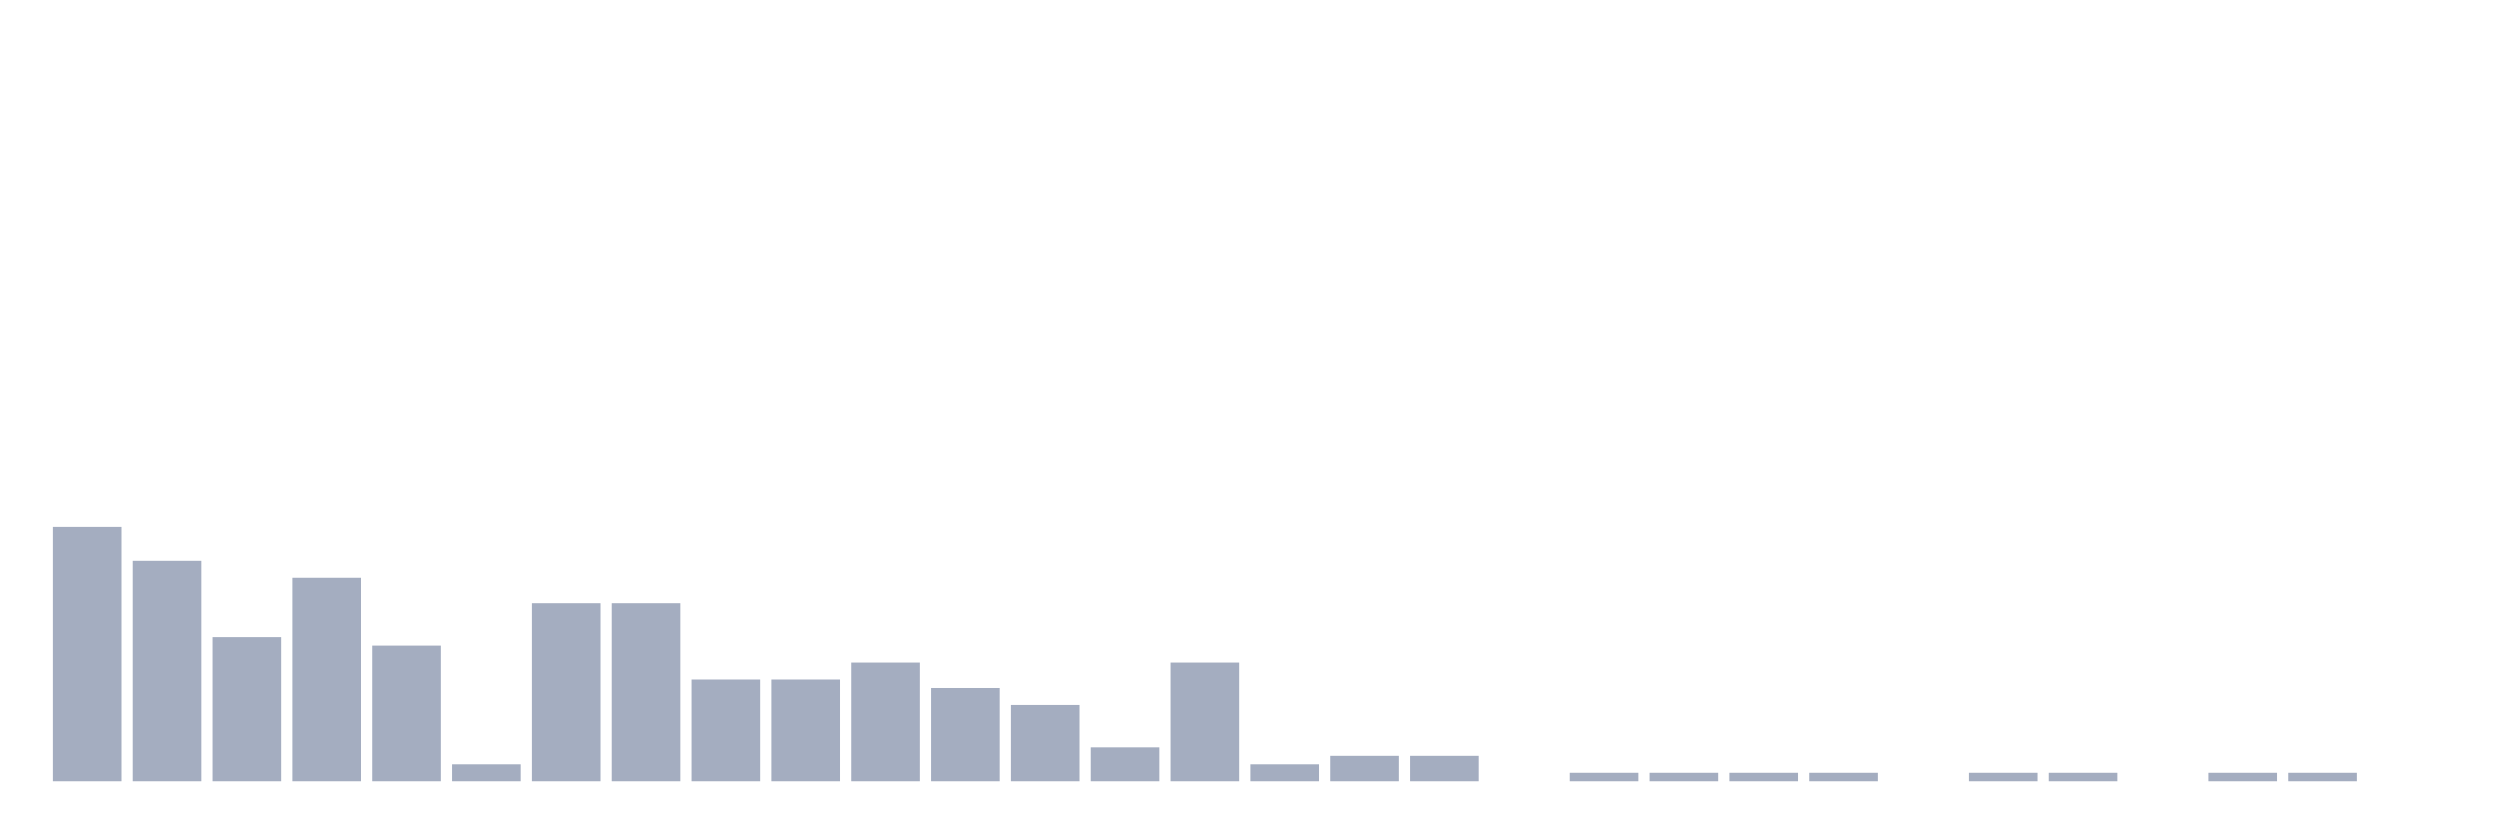
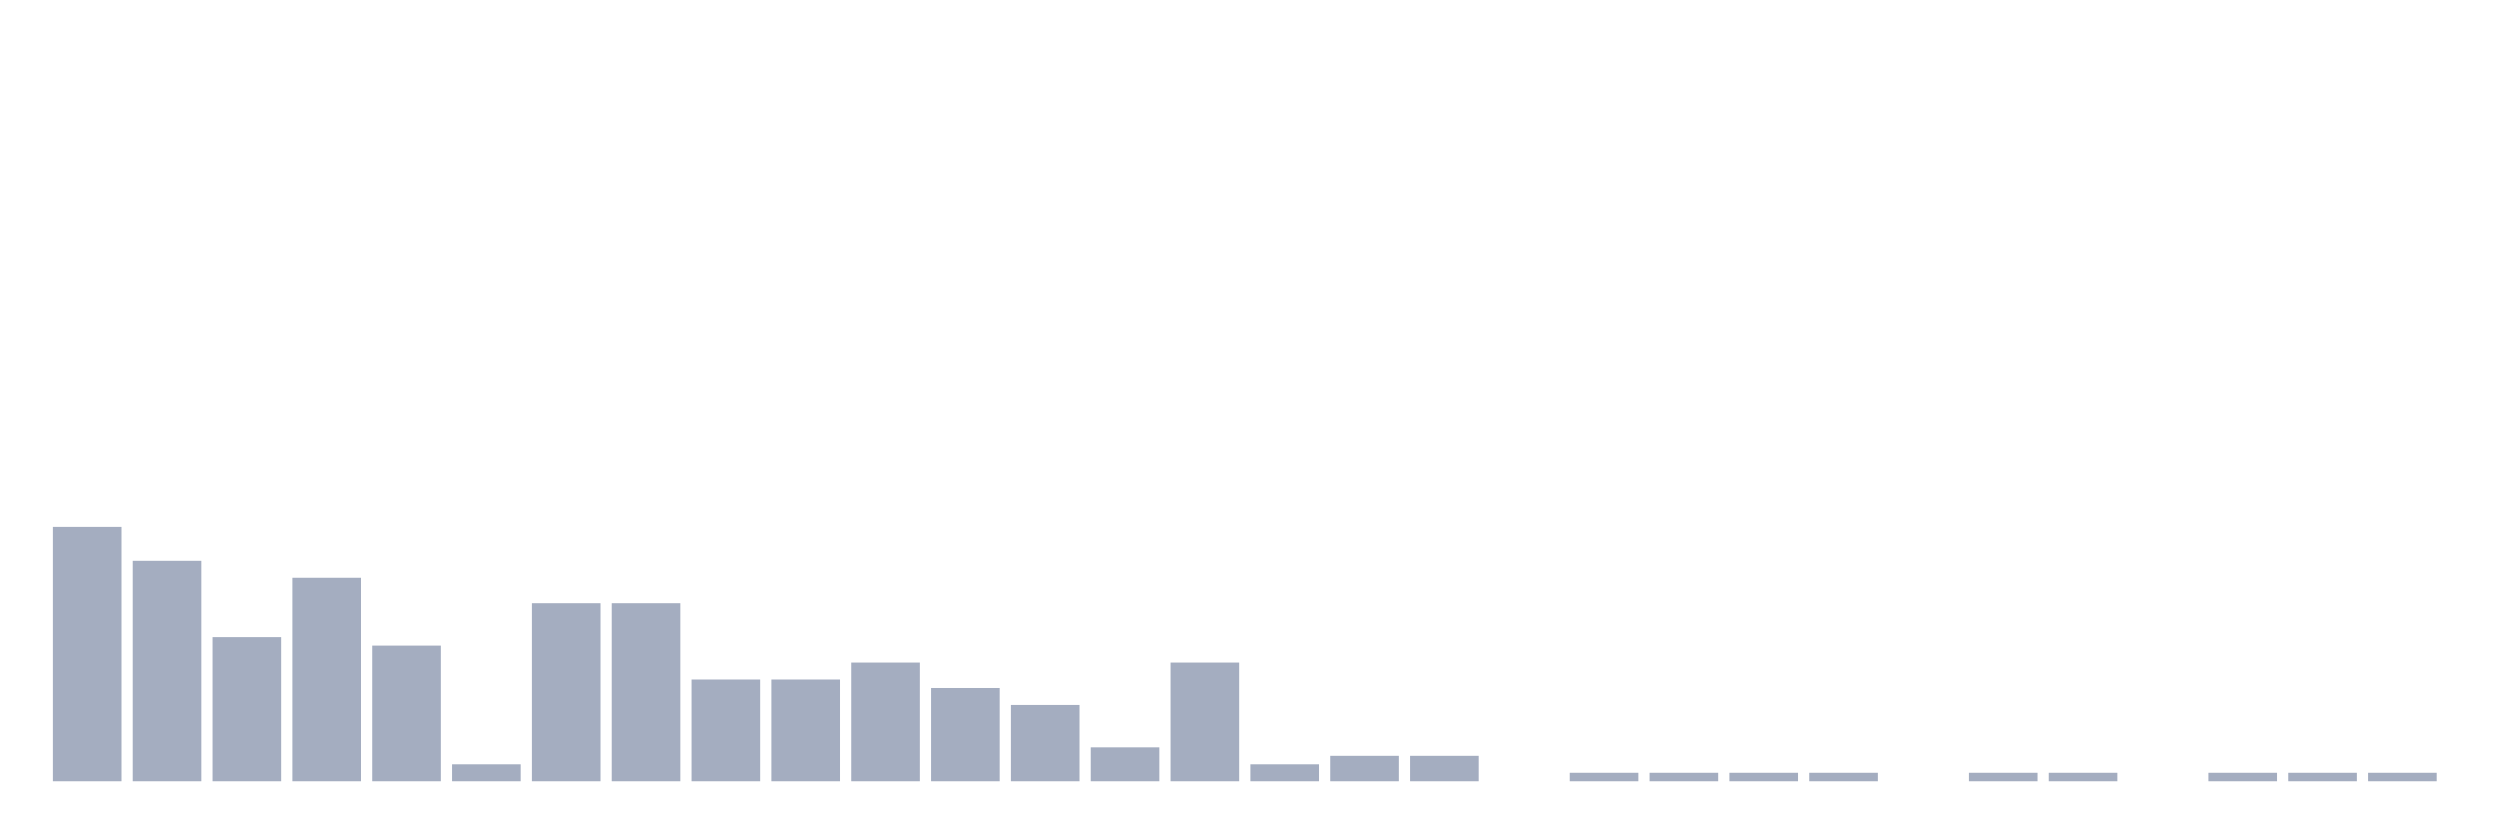
<svg xmlns="http://www.w3.org/2000/svg" viewBox="0 0 480 160">
  <g transform="translate(10,10)">
    <rect class="bar" x="0.153" width="13.175" y="91.163" height="48.837" fill="rgb(164,173,192)" />
    <rect class="bar" x="15.482" width="13.175" y="97.674" height="42.326" fill="rgb(164,173,192)" />
    <rect class="bar" x="30.81" width="13.175" y="112.326" height="27.674" fill="rgb(164,173,192)" />
    <rect class="bar" x="46.138" width="13.175" y="100.93" height="39.07" fill="rgb(164,173,192)" />
    <rect class="bar" x="61.466" width="13.175" y="113.953" height="26.047" fill="rgb(164,173,192)" />
    <rect class="bar" x="76.794" width="13.175" y="136.744" height="3.256" fill="rgb(164,173,192)" />
    <rect class="bar" x="92.123" width="13.175" y="105.814" height="34.186" fill="rgb(164,173,192)" />
    <rect class="bar" x="107.451" width="13.175" y="105.814" height="34.186" fill="rgb(164,173,192)" />
    <rect class="bar" x="122.779" width="13.175" y="120.465" height="19.535" fill="rgb(164,173,192)" />
    <rect class="bar" x="138.107" width="13.175" y="120.465" height="19.535" fill="rgb(164,173,192)" />
    <rect class="bar" x="153.436" width="13.175" y="117.209" height="22.791" fill="rgb(164,173,192)" />
    <rect class="bar" x="168.764" width="13.175" y="122.093" height="17.907" fill="rgb(164,173,192)" />
    <rect class="bar" x="184.092" width="13.175" y="125.349" height="14.651" fill="rgb(164,173,192)" />
    <rect class="bar" x="199.42" width="13.175" y="133.488" height="6.512" fill="rgb(164,173,192)" />
    <rect class="bar" x="214.748" width="13.175" y="117.209" height="22.791" fill="rgb(164,173,192)" />
    <rect class="bar" x="230.077" width="13.175" y="136.744" height="3.256" fill="rgb(164,173,192)" />
    <rect class="bar" x="245.405" width="13.175" y="135.116" height="4.884" fill="rgb(164,173,192)" />
    <rect class="bar" x="260.733" width="13.175" y="135.116" height="4.884" fill="rgb(164,173,192)" />
    <rect class="bar" x="276.061" width="13.175" y="140" height="0" fill="rgb(164,173,192)" />
    <rect class="bar" x="291.39" width="13.175" y="138.372" height="1.628" fill="rgb(164,173,192)" />
    <rect class="bar" x="306.718" width="13.175" y="138.372" height="1.628" fill="rgb(164,173,192)" />
    <rect class="bar" x="322.046" width="13.175" y="138.372" height="1.628" fill="rgb(164,173,192)" />
    <rect class="bar" x="337.374" width="13.175" y="138.372" height="1.628" fill="rgb(164,173,192)" />
    <rect class="bar" x="352.702" width="13.175" y="140" height="0" fill="rgb(164,173,192)" />
    <rect class="bar" x="368.031" width="13.175" y="138.372" height="1.628" fill="rgb(164,173,192)" />
    <rect class="bar" x="383.359" width="13.175" y="138.372" height="1.628" fill="rgb(164,173,192)" />
    <rect class="bar" x="398.687" width="13.175" y="140" height="0" fill="rgb(164,173,192)" />
    <rect class="bar" x="414.015" width="13.175" y="138.372" height="1.628" fill="rgb(164,173,192)" />
    <rect class="bar" x="429.344" width="13.175" y="138.372" height="1.628" fill="rgb(164,173,192)" />
-     <rect class="bar" x="444.672" width="13.175" y="140" height="0" fill="rgb(164,173,192)" />
+     <rect class="bar" x="444.672" width="13.175" y="138.372" height="1.628" fill="rgb(164,173,192)" />
  </g>
</svg>
